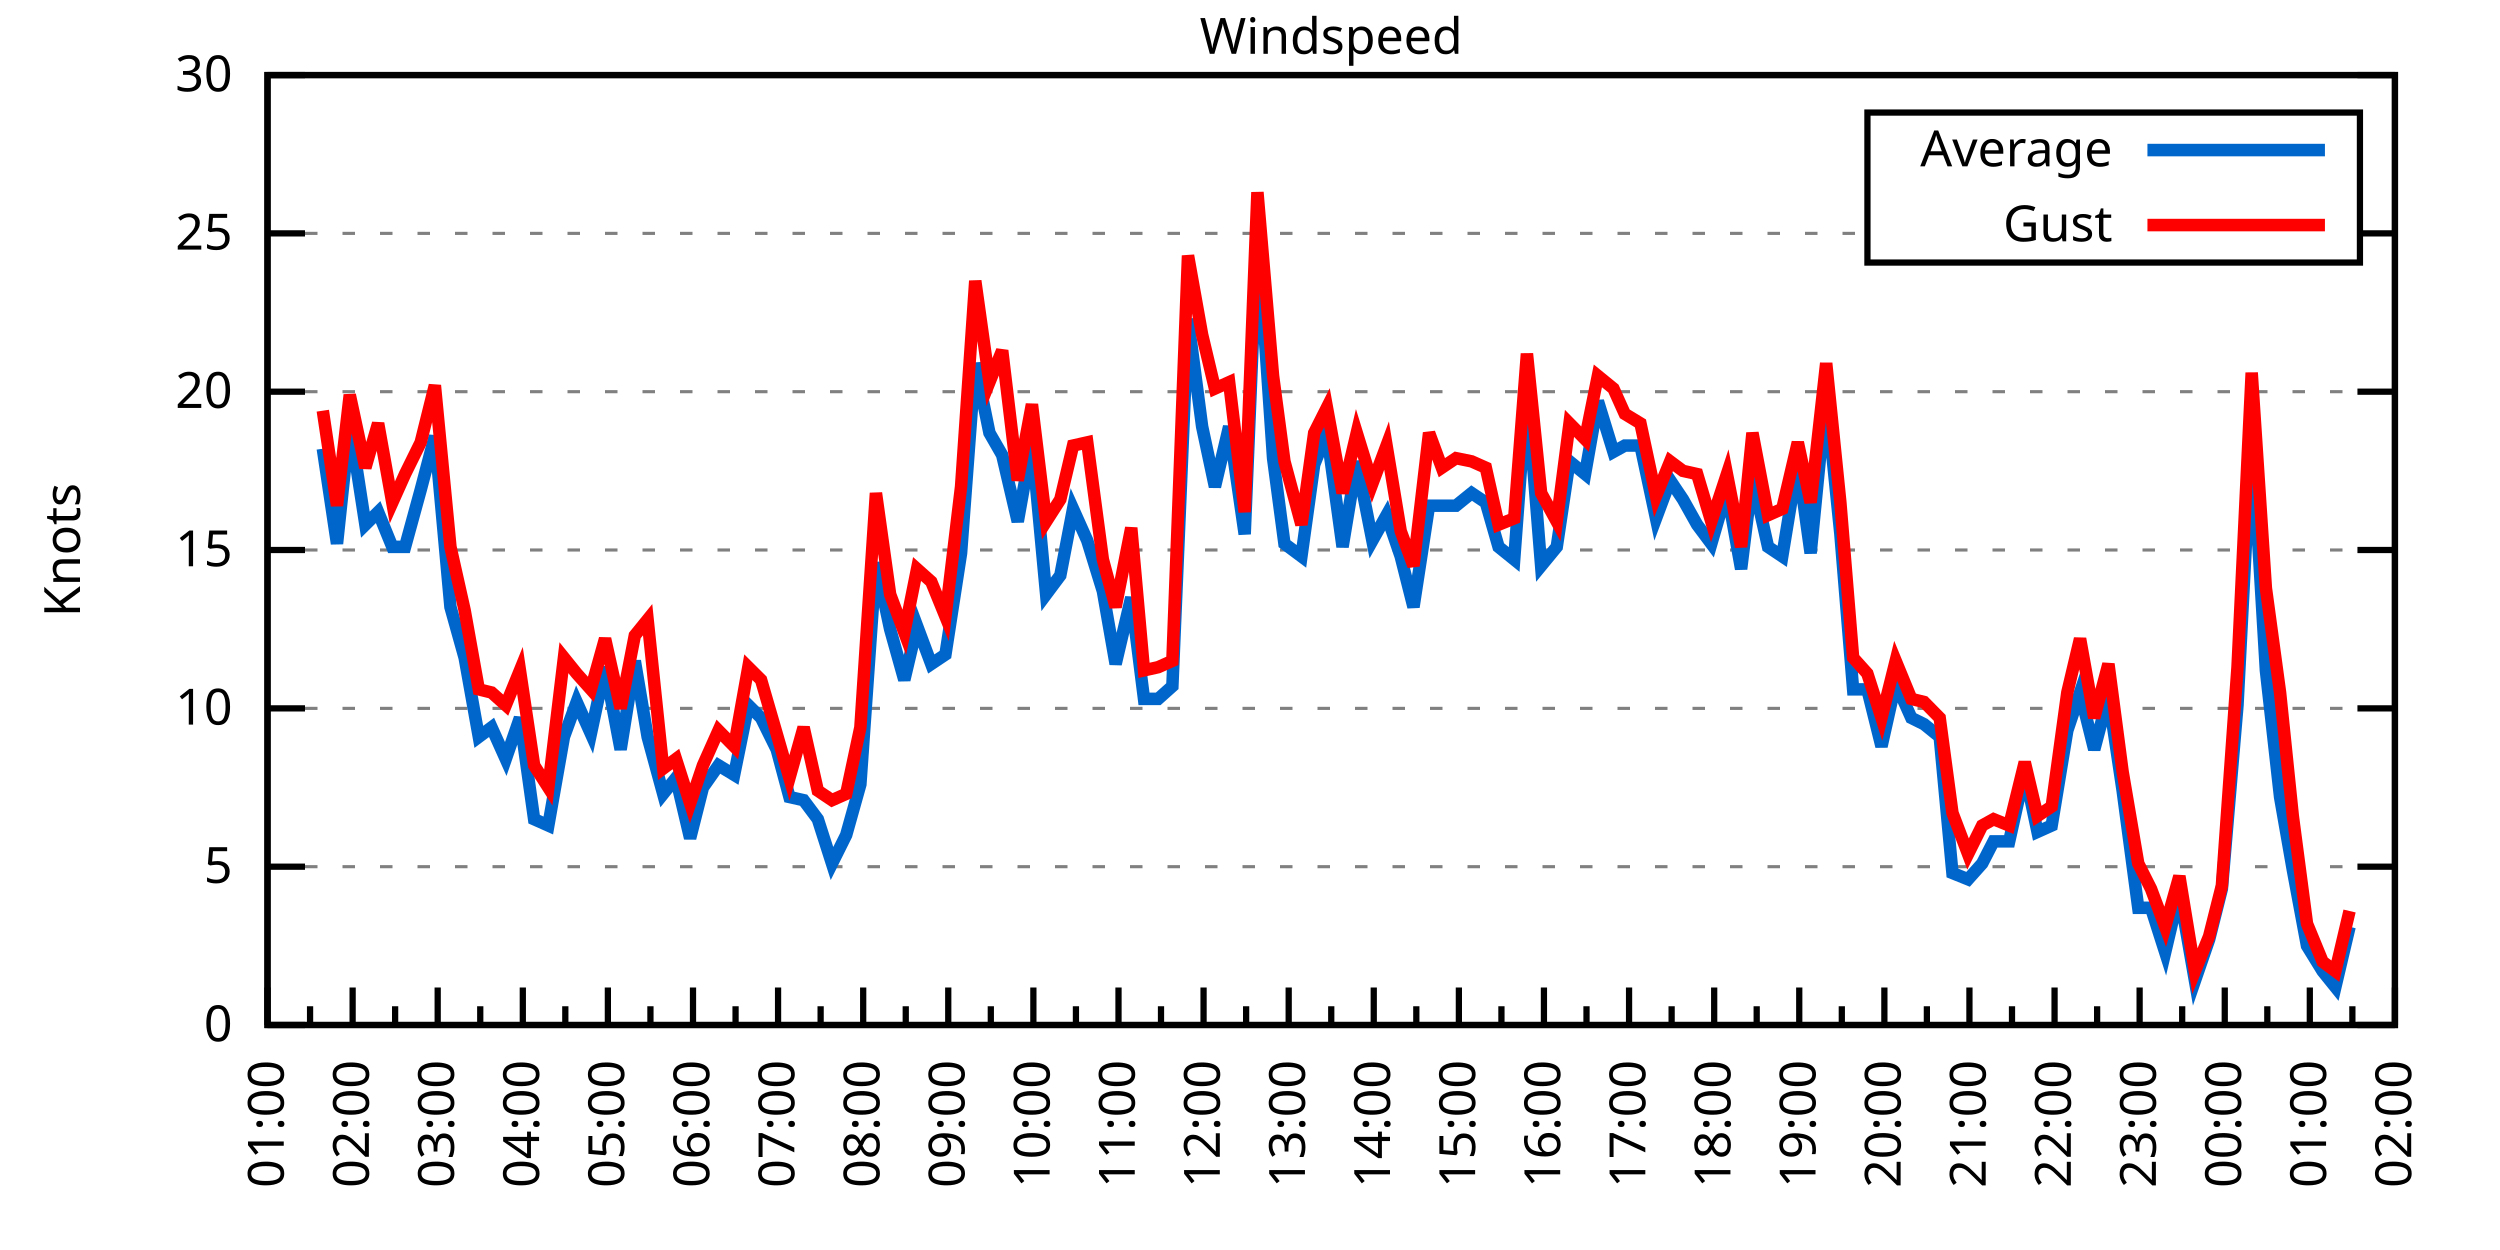
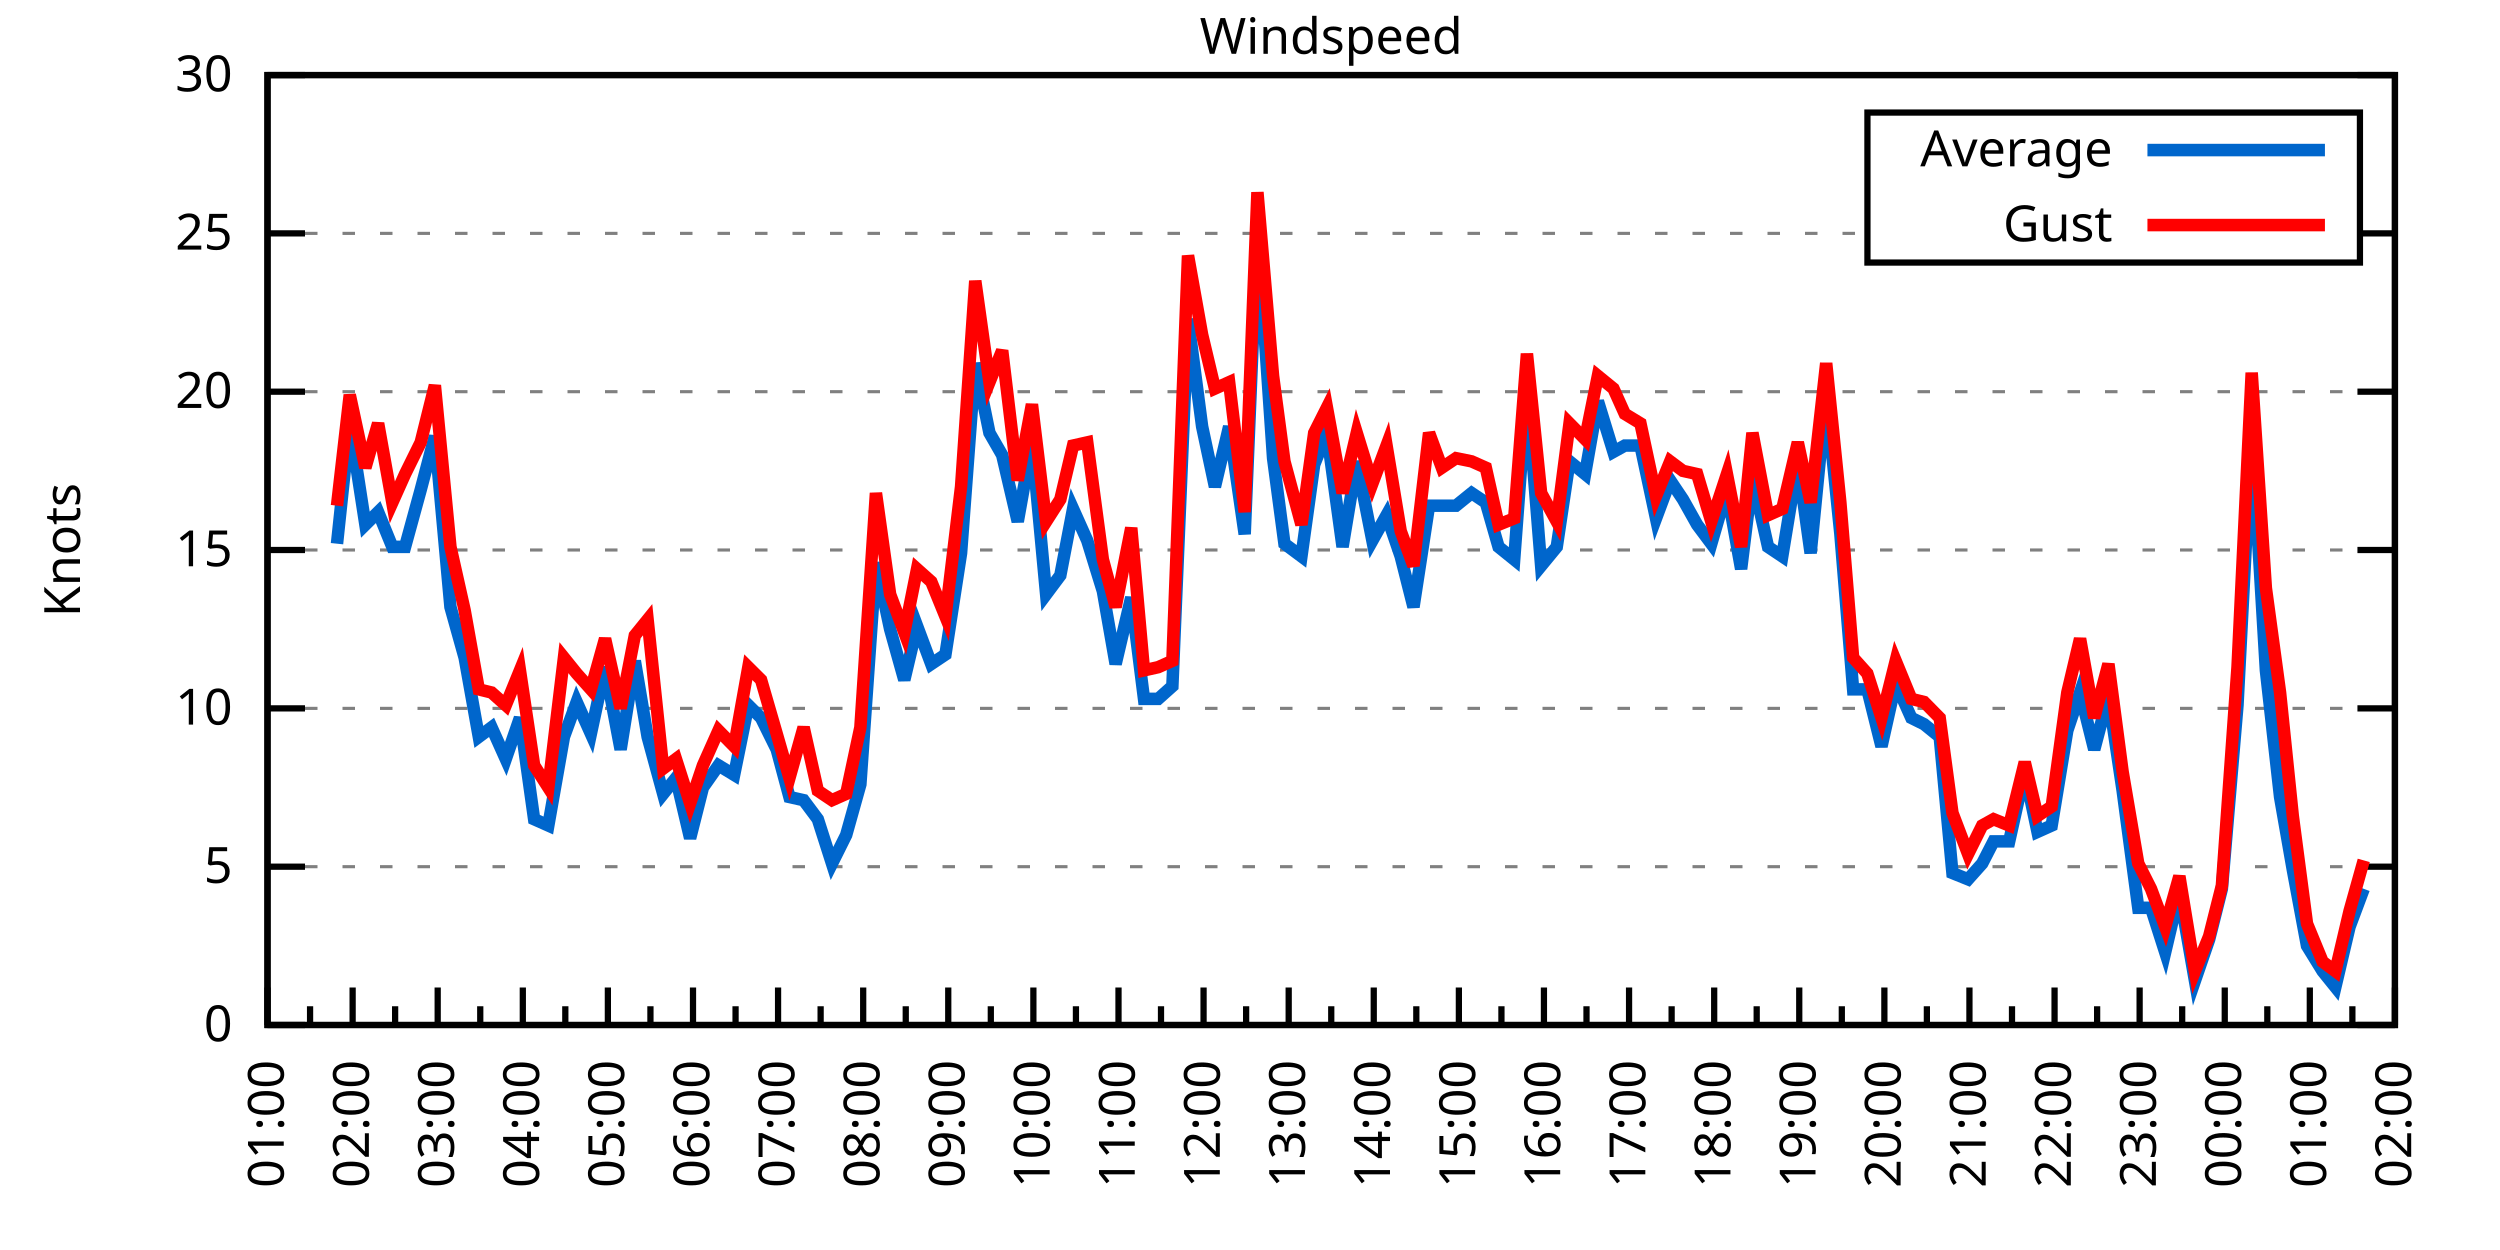
<svg xmlns="http://www.w3.org/2000/svg" xmlns:xlink="http://www.w3.org/1999/xlink" width="400" height="200" viewBox="0 0 400 200">
  <g id="gnuplot_canvas">
    <rect x="0" y="0" width="400" height="200" fill="none" />
    <defs>
      <circle id="gpDot" r="0.5" stroke-width="0.5" stroke="currentColor" />
      <path id="gpPt0" stroke-width="0.333" stroke="currentColor" d="M-1,0 h2 M0,-1 v2" />
      <path id="gpPt1" stroke-width="0.333" stroke="currentColor" d="M-1,-1 L1,1 M1,-1 L-1,1" />
      <path id="gpPt2" stroke-width="0.333" stroke="currentColor" d="M-1,0 L1,0 M0,-1 L0,1 M-1,-1 L1,1 M-1,1 L1,-1" />
      <rect id="gpPt3" stroke-width="0.333" stroke="currentColor" x="-1" y="-1" width="2" height="2" />
      <rect id="gpPt4" stroke-width="0.333" stroke="currentColor" fill="currentColor" x="-1" y="-1" width="2" height="2" />
      <circle id="gpPt5" stroke-width="0.333" stroke="currentColor" cx="0" cy="0" r="1" />
      <use xlink:href="#gpPt5" id="gpPt6" fill="currentColor" stroke="none" />
      <path id="gpPt7" stroke-width="0.333" stroke="currentColor" d="M0,-1.33 L-1.33,0.67 L1.33,0.67 z" />
      <use xlink:href="#gpPt7" id="gpPt8" fill="currentColor" stroke="none" />
      <use xlink:href="#gpPt7" id="gpPt9" stroke="currentColor" transform="rotate(180)" />
      <use xlink:href="#gpPt9" id="gpPt10" fill="currentColor" stroke="none" />
      <use xlink:href="#gpPt3" id="gpPt11" stroke="currentColor" transform="rotate(45)" />
      <use xlink:href="#gpPt11" id="gpPt12" fill="currentColor" stroke="none" />
      <path id="gpPt13" stroke-width="0.333" stroke="currentColor" d="M0,1.330 L1.265,0.411 L0.782,-1.067 L-0.782,-1.076 L-1.265,0.411 z" />
      <use xlink:href="#gpPt13" id="gpPt14" fill="currentColor" stroke="none" />
      <filter id="textbox" filterUnits="objectBoundingBox" x="0" y="0" height="1" width="1">
        <feFlood flood-color="white" flood-opacity="1" result="bgnd" />
        <feComposite in="SourceGraphic" in2="bgnd" operator="atop" />
      </filter>
      <filter id="greybox" filterUnits="objectBoundingBox" x="0" y="0" height="1" width="1">
        <feFlood flood-color="lightgrey" flood-opacity="1" result="grey" />
        <feComposite in="SourceGraphic" in2="grey" operator="atop" />
      </filter>
    </defs>
    <g fill="none" color="white" stroke="currentColor" stroke-width="1.00" stroke-linecap="butt" stroke-linejoin="miter">
</g>
    <g fill="none" color="black" stroke="currentColor" stroke-width="1.00" stroke-linecap="butt" stroke-linejoin="miter">
      <g stroke="none" shape-rendering="crispEdges">
        <polygon fill="rgb(255, 255, 255)" points="42.80,164.00 383.18,164.00 383.18,12.02 42.80,12.02 " />
      </g>
    </g>
    <g fill="none" color="black" stroke="currentColor" stroke-width="1.00" stroke-linecap="butt" stroke-linejoin="miter">
</g>
    <g fill="none" color="black" stroke="black" stroke-width="0.50" stroke-linecap="butt" stroke-linejoin="miter">
</g>
    <g fill="none" color="gray" stroke="currentColor" stroke-width="0.50" stroke-linecap="butt" stroke-linejoin="miter">
      <path stroke="gray" stroke-dasharray="2,4" class="gridline" d="M42.80,164.00 L383.19,164.00  " />
    </g>
    <g fill="none" color="gray" stroke="gray" stroke-width="1.00" stroke-linecap="butt" stroke-linejoin="miter">
</g>
    <g fill="none" color="black" stroke="currentColor" stroke-width="1.00" stroke-linecap="butt" stroke-linejoin="miter">
      <path stroke="black" d="M42.80,164.00 L48.80,164.00 M383.19,164.00 L377.19,164.00  " />
      <g transform="translate(37.20,166.60)" stroke="none" fill="black" font-family="Sans" font-size="8.00" text-anchor="end">
        <text>
          <tspan font-family="Sans"> 0</tspan>
        </text>
      </g>
    </g>
    <g fill="none" color="black" stroke="currentColor" stroke-width="1.00" stroke-linecap="butt" stroke-linejoin="miter">
</g>
    <g fill="none" color="black" stroke="black" stroke-width="0.50" stroke-linecap="butt" stroke-linejoin="miter">
</g>
    <g fill="none" color="gray" stroke="currentColor" stroke-width="0.50" stroke-linecap="butt" stroke-linejoin="miter">
      <path stroke="gray" stroke-dasharray="2,4" class="gridline" d="M42.80,138.67 L383.19,138.67  " />
    </g>
    <g fill="none" color="gray" stroke="gray" stroke-width="1.00" stroke-linecap="butt" stroke-linejoin="miter">
</g>
    <g fill="none" color="black" stroke="currentColor" stroke-width="1.00" stroke-linecap="butt" stroke-linejoin="miter">
      <path stroke="black" d="M42.80,138.67 L48.80,138.67 M383.19,138.67 L377.19,138.67  " />
      <g transform="translate(37.20,141.27)" stroke="none" fill="black" font-family="Sans" font-size="8.00" text-anchor="end">
        <text>
          <tspan font-family="Sans"> 5</tspan>
        </text>
      </g>
    </g>
    <g fill="none" color="black" stroke="currentColor" stroke-width="1.00" stroke-linecap="butt" stroke-linejoin="miter">
</g>
    <g fill="none" color="black" stroke="black" stroke-width="0.50" stroke-linecap="butt" stroke-linejoin="miter">
</g>
    <g fill="none" color="gray" stroke="currentColor" stroke-width="0.50" stroke-linecap="butt" stroke-linejoin="miter">
      <path stroke="gray" stroke-dasharray="2,4" class="gridline" d="M42.80,113.34 L383.19,113.34  " />
    </g>
    <g fill="none" color="gray" stroke="gray" stroke-width="1.00" stroke-linecap="butt" stroke-linejoin="miter">
</g>
    <g fill="none" color="black" stroke="currentColor" stroke-width="1.00" stroke-linecap="butt" stroke-linejoin="miter">
      <path stroke="black" d="M42.80,113.34 L48.80,113.34 M383.19,113.34 L377.19,113.34  " />
      <g transform="translate(37.20,115.94)" stroke="none" fill="black" font-family="Sans" font-size="8.00" text-anchor="end">
        <text>
          <tspan font-family="Sans"> 10</tspan>
        </text>
      </g>
    </g>
    <g fill="none" color="black" stroke="currentColor" stroke-width="1.00" stroke-linecap="butt" stroke-linejoin="miter">
</g>
    <g fill="none" color="black" stroke="black" stroke-width="0.50" stroke-linecap="butt" stroke-linejoin="miter">
</g>
    <g fill="none" color="gray" stroke="currentColor" stroke-width="0.50" stroke-linecap="butt" stroke-linejoin="miter">
      <path stroke="gray" stroke-dasharray="2,4" class="gridline" d="M42.80,88.00 L383.19,88.00  " />
    </g>
    <g fill="none" color="gray" stroke="gray" stroke-width="1.00" stroke-linecap="butt" stroke-linejoin="miter">
</g>
    <g fill="none" color="black" stroke="currentColor" stroke-width="1.00" stroke-linecap="butt" stroke-linejoin="miter">
      <path stroke="black" d="M42.80,88.00 L48.80,88.00 M383.19,88.00 L377.19,88.00  " />
      <g transform="translate(37.20,90.60)" stroke="none" fill="black" font-family="Sans" font-size="8.00" text-anchor="end">
        <text>
          <tspan font-family="Sans"> 15</tspan>
        </text>
      </g>
    </g>
    <g fill="none" color="black" stroke="currentColor" stroke-width="1.00" stroke-linecap="butt" stroke-linejoin="miter">
</g>
    <g fill="none" color="black" stroke="black" stroke-width="0.50" stroke-linecap="butt" stroke-linejoin="miter">
</g>
    <g fill="none" color="gray" stroke="currentColor" stroke-width="0.50" stroke-linecap="butt" stroke-linejoin="miter">
      <path stroke="gray" stroke-dasharray="2,4" class="gridline" d="M42.80,62.67 L383.19,62.67  " />
    </g>
    <g fill="none" color="gray" stroke="gray" stroke-width="1.00" stroke-linecap="butt" stroke-linejoin="miter">
</g>
    <g fill="none" color="black" stroke="currentColor" stroke-width="1.00" stroke-linecap="butt" stroke-linejoin="miter">
      <path stroke="black" d="M42.80,62.67 L48.80,62.67 M383.19,62.67 L377.19,62.67  " />
      <g transform="translate(37.20,65.27)" stroke="none" fill="black" font-family="Sans" font-size="8.00" text-anchor="end">
        <text>
          <tspan font-family="Sans"> 20</tspan>
        </text>
      </g>
    </g>
    <g fill="none" color="black" stroke="currentColor" stroke-width="1.00" stroke-linecap="butt" stroke-linejoin="miter">
</g>
    <g fill="none" color="black" stroke="black" stroke-width="0.50" stroke-linecap="butt" stroke-linejoin="miter">
</g>
    <g fill="none" color="gray" stroke="currentColor" stroke-width="0.50" stroke-linecap="butt" stroke-linejoin="miter">
      <path stroke="gray" stroke-dasharray="2,4" class="gridline" d="M42.80,37.34 L298.79,37.34 M377.59,37.34 L383.19,37.34  " />
    </g>
    <g fill="none" color="gray" stroke="gray" stroke-width="1.00" stroke-linecap="butt" stroke-linejoin="miter">
</g>
    <g fill="none" color="black" stroke="currentColor" stroke-width="1.00" stroke-linecap="butt" stroke-linejoin="miter">
      <path stroke="black" d="M42.80,37.34 L48.80,37.34 M383.19,37.34 L377.19,37.34  " />
      <g transform="translate(37.20,39.94)" stroke="none" fill="black" font-family="Sans" font-size="8.00" text-anchor="end">
        <text>
          <tspan font-family="Sans"> 25</tspan>
        </text>
      </g>
    </g>
    <g fill="none" color="black" stroke="currentColor" stroke-width="1.00" stroke-linecap="butt" stroke-linejoin="miter">
</g>
    <g fill="none" color="black" stroke="black" stroke-width="0.50" stroke-linecap="butt" stroke-linejoin="miter">
</g>
    <g fill="none" color="gray" stroke="currentColor" stroke-width="0.50" stroke-linecap="butt" stroke-linejoin="miter">
      <path stroke="gray" stroke-dasharray="2,4" class="gridline" d="M42.80,12.01 L383.19,12.01  " />
    </g>
    <g fill="none" color="gray" stroke="gray" stroke-width="1.00" stroke-linecap="butt" stroke-linejoin="miter">
</g>
    <g fill="none" color="black" stroke="currentColor" stroke-width="1.00" stroke-linecap="butt" stroke-linejoin="miter">
      <path stroke="black" d="M42.80,12.01 L48.80,12.01 M383.19,12.01 L377.19,12.01  " />
      <g transform="translate(37.20,14.61)" stroke="none" fill="black" font-family="Sans" font-size="8.00" text-anchor="end">
        <text>
          <tspan font-family="Sans"> 30</tspan>
        </text>
      </g>
    </g>
    <g fill="none" color="black" stroke="currentColor" stroke-width="1.00" stroke-linecap="butt" stroke-linejoin="miter">
      <path stroke="black" d="M42.80,164.00 L42.80,158.00  " />
      <g transform="translate(45.40,169.60) rotate(270)" stroke="none" fill="black" font-family="Sans" font-size="8.00" text-anchor="end">
        <text>
          <tspan font-family="Sans">01:00</tspan>
        </text>
      </g>
    </g>
    <g fill="none" color="black" stroke="currentColor" stroke-width="1.00" stroke-linecap="butt" stroke-linejoin="miter">
      <path stroke="black" d="M49.61,164.00 L49.61,161.00 M56.42,164.00 L56.42,158.00  " />
      <g transform="translate(59.02,169.60) rotate(270)" stroke="none" fill="black" font-family="Sans" font-size="8.00" text-anchor="end">
        <text>
          <tspan font-family="Sans">02:00</tspan>
        </text>
      </g>
    </g>
    <g fill="none" color="black" stroke="currentColor" stroke-width="1.00" stroke-linecap="butt" stroke-linejoin="miter">
      <path stroke="black" d="M63.22,164.00 L63.22,161.00 M70.03,164.00 L70.03,158.00  " />
      <g transform="translate(72.63,169.60) rotate(270)" stroke="none" fill="black" font-family="Sans" font-size="8.00" text-anchor="end">
        <text>
          <tspan font-family="Sans">03:00</tspan>
        </text>
      </g>
    </g>
    <g fill="none" color="black" stroke="currentColor" stroke-width="1.00" stroke-linecap="butt" stroke-linejoin="miter">
      <path stroke="black" d="M76.84,164.00 L76.84,161.00 M83.65,164.00 L83.65,158.00  " />
      <g transform="translate(86.25,169.60) rotate(270)" stroke="none" fill="black" font-family="Sans" font-size="8.00" text-anchor="end">
        <text>
          <tspan font-family="Sans">04:00</tspan>
        </text>
      </g>
    </g>
    <g fill="none" color="black" stroke="currentColor" stroke-width="1.00" stroke-linecap="butt" stroke-linejoin="miter">
      <path stroke="black" d="M90.45,164.00 L90.45,161.00 M97.26,164.00 L97.26,158.00  " />
      <g transform="translate(99.86,169.60) rotate(270)" stroke="none" fill="black" font-family="Sans" font-size="8.00" text-anchor="end">
        <text>
          <tspan font-family="Sans">05:00</tspan>
        </text>
      </g>
    </g>
    <g fill="none" color="black" stroke="currentColor" stroke-width="1.00" stroke-linecap="butt" stroke-linejoin="miter">
      <path stroke="black" d="M104.07,164.00 L104.07,161.00 M110.88,164.00 L110.88,158.00  " />
      <g transform="translate(113.48,169.60) rotate(270)" stroke="none" fill="black" font-family="Sans" font-size="8.00" text-anchor="end">
        <text>
          <tspan font-family="Sans">06:00</tspan>
        </text>
      </g>
    </g>
    <g fill="none" color="black" stroke="currentColor" stroke-width="1.00" stroke-linecap="butt" stroke-linejoin="miter">
      <path stroke="black" d="M117.69,164.00 L117.69,161.00 M124.49,164.00 L124.49,158.00  " />
      <g transform="translate(127.09,169.60) rotate(270)" stroke="none" fill="black" font-family="Sans" font-size="8.00" text-anchor="end">
        <text>
          <tspan font-family="Sans">07:00</tspan>
        </text>
      </g>
    </g>
    <g fill="none" color="black" stroke="currentColor" stroke-width="1.00" stroke-linecap="butt" stroke-linejoin="miter">
      <path stroke="black" d="M131.30,164.00 L131.30,161.00 M138.11,164.00 L138.11,158.00  " />
      <g transform="translate(140.71,169.60) rotate(270)" stroke="none" fill="black" font-family="Sans" font-size="8.00" text-anchor="end">
        <text>
          <tspan font-family="Sans">08:00</tspan>
        </text>
      </g>
    </g>
    <g fill="none" color="black" stroke="currentColor" stroke-width="1.00" stroke-linecap="butt" stroke-linejoin="miter">
      <path stroke="black" d="M144.92,164.00 L144.92,161.00 M151.72,164.00 L151.72,158.00  " />
      <g transform="translate(154.32,169.60) rotate(270)" stroke="none" fill="black" font-family="Sans" font-size="8.00" text-anchor="end">
        <text>
          <tspan font-family="Sans">09:00</tspan>
        </text>
      </g>
    </g>
    <g fill="none" color="black" stroke="currentColor" stroke-width="1.00" stroke-linecap="butt" stroke-linejoin="miter">
      <path stroke="black" d="M158.53,164.00 L158.53,161.00 M165.34,164.00 L165.34,158.00  " />
      <g transform="translate(167.94,169.60) rotate(270)" stroke="none" fill="black" font-family="Sans" font-size="8.00" text-anchor="end">
        <text>
          <tspan font-family="Sans">10:00</tspan>
        </text>
      </g>
    </g>
    <g fill="none" color="black" stroke="currentColor" stroke-width="1.00" stroke-linecap="butt" stroke-linejoin="miter">
      <path stroke="black" d="M172.15,164.00 L172.15,161.00 M178.96,164.00 L178.96,158.00  " />
      <g transform="translate(181.56,169.60) rotate(270)" stroke="none" fill="black" font-family="Sans" font-size="8.00" text-anchor="end">
        <text>
          <tspan font-family="Sans">11:00</tspan>
        </text>
      </g>
    </g>
    <g fill="none" color="black" stroke="currentColor" stroke-width="1.00" stroke-linecap="butt" stroke-linejoin="miter">
      <path stroke="black" d="M185.76,164.00 L185.76,161.00 M192.57,164.00 L192.57,158.00  " />
      <g transform="translate(195.17,169.60) rotate(270)" stroke="none" fill="black" font-family="Sans" font-size="8.00" text-anchor="end">
        <text>
          <tspan font-family="Sans">12:00</tspan>
        </text>
      </g>
    </g>
    <g fill="none" color="black" stroke="currentColor" stroke-width="1.00" stroke-linecap="butt" stroke-linejoin="miter">
      <path stroke="black" d="M199.38,164.00 L199.38,161.00 M206.19,164.00 L206.19,158.00  " />
      <g transform="translate(208.79,169.60) rotate(270)" stroke="none" fill="black" font-family="Sans" font-size="8.00" text-anchor="end">
        <text>
          <tspan font-family="Sans">13:00</tspan>
        </text>
      </g>
    </g>
    <g fill="none" color="black" stroke="currentColor" stroke-width="1.00" stroke-linecap="butt" stroke-linejoin="miter">
      <path stroke="black" d="M213.00,164.00 L213.00,161.00 M219.80,164.00 L219.80,158.00  " />
      <g transform="translate(222.40,169.60) rotate(270)" stroke="none" fill="black" font-family="Sans" font-size="8.00" text-anchor="end">
        <text>
          <tspan font-family="Sans">14:00</tspan>
        </text>
      </g>
    </g>
    <g fill="none" color="black" stroke="currentColor" stroke-width="1.00" stroke-linecap="butt" stroke-linejoin="miter">
      <path stroke="black" d="M226.61,164.00 L226.61,161.00 M233.42,164.00 L233.42,158.00  " />
      <g transform="translate(236.02,169.60) rotate(270)" stroke="none" fill="black" font-family="Sans" font-size="8.00" text-anchor="end">
        <text>
          <tspan font-family="Sans">15:00</tspan>
        </text>
      </g>
    </g>
    <g fill="none" color="black" stroke="currentColor" stroke-width="1.00" stroke-linecap="butt" stroke-linejoin="miter">
      <path stroke="black" d="M240.23,164.00 L240.23,161.00 M247.03,164.00 L247.03,158.00  " />
      <g transform="translate(249.63,169.60) rotate(270)" stroke="none" fill="black" font-family="Sans" font-size="8.00" text-anchor="end">
        <text>
          <tspan font-family="Sans">16:00</tspan>
        </text>
      </g>
    </g>
    <g fill="none" color="black" stroke="currentColor" stroke-width="1.00" stroke-linecap="butt" stroke-linejoin="miter">
      <path stroke="black" d="M253.84,164.00 L253.84,161.00 M260.65,164.00 L260.65,158.00  " />
      <g transform="translate(263.25,169.60) rotate(270)" stroke="none" fill="black" font-family="Sans" font-size="8.00" text-anchor="end">
        <text>
          <tspan font-family="Sans">17:00</tspan>
        </text>
      </g>
    </g>
    <g fill="none" color="black" stroke="currentColor" stroke-width="1.00" stroke-linecap="butt" stroke-linejoin="miter">
      <path stroke="black" d="M267.46,164.00 L267.46,161.00 M274.27,164.00 L274.27,158.00  " />
      <g transform="translate(276.87,169.60) rotate(270)" stroke="none" fill="black" font-family="Sans" font-size="8.00" text-anchor="end">
        <text>
          <tspan font-family="Sans">18:00</tspan>
        </text>
      </g>
    </g>
    <g fill="none" color="black" stroke="currentColor" stroke-width="1.00" stroke-linecap="butt" stroke-linejoin="miter">
      <path stroke="black" d="M281.07,164.00 L281.07,161.00 M287.88,164.00 L287.88,158.00  " />
      <g transform="translate(290.48,169.60) rotate(270)" stroke="none" fill="black" font-family="Sans" font-size="8.00" text-anchor="end">
        <text>
          <tspan font-family="Sans">19:00</tspan>
        </text>
      </g>
    </g>
    <g fill="none" color="black" stroke="currentColor" stroke-width="1.00" stroke-linecap="butt" stroke-linejoin="miter">
      <path stroke="black" d="M294.69,164.00 L294.69,161.00 M301.50,164.00 L301.50,158.00  " />
      <g transform="translate(304.10,169.60) rotate(270)" stroke="none" fill="black" font-family="Sans" font-size="8.00" text-anchor="end">
        <text>
          <tspan font-family="Sans">20:00</tspan>
        </text>
      </g>
    </g>
    <g fill="none" color="black" stroke="currentColor" stroke-width="1.00" stroke-linecap="butt" stroke-linejoin="miter">
      <path stroke="black" d="M308.30,164.00 L308.30,161.00 M315.11,164.00 L315.11,158.00  " />
      <g transform="translate(317.71,169.60) rotate(270)" stroke="none" fill="black" font-family="Sans" font-size="8.00" text-anchor="end">
        <text>
          <tspan font-family="Sans">21:00</tspan>
        </text>
      </g>
    </g>
    <g fill="none" color="black" stroke="currentColor" stroke-width="1.00" stroke-linecap="butt" stroke-linejoin="miter">
      <path stroke="black" d="M321.92,164.00 L321.92,161.00 M328.73,164.00 L328.73,158.00  " />
      <g transform="translate(331.33,169.60) rotate(270)" stroke="none" fill="black" font-family="Sans" font-size="8.00" text-anchor="end">
        <text>
          <tspan font-family="Sans">22:00</tspan>
        </text>
      </g>
    </g>
    <g fill="none" color="black" stroke="currentColor" stroke-width="1.00" stroke-linecap="butt" stroke-linejoin="miter">
      <path stroke="black" d="M335.54,164.00 L335.54,161.00 M342.34,164.00 L342.34,158.00  " />
      <g transform="translate(344.94,169.60) rotate(270)" stroke="none" fill="black" font-family="Sans" font-size="8.00" text-anchor="end">
        <text>
          <tspan font-family="Sans">23:00</tspan>
        </text>
      </g>
    </g>
    <g fill="none" color="black" stroke="currentColor" stroke-width="1.00" stroke-linecap="butt" stroke-linejoin="miter">
      <path stroke="black" d="M349.15,164.00 L349.15,161.00 M355.96,164.00 L355.96,158.00  " />
      <g transform="translate(358.56,169.60) rotate(270)" stroke="none" fill="black" font-family="Sans" font-size="8.00" text-anchor="end">
        <text>
          <tspan font-family="Sans">00:00</tspan>
        </text>
      </g>
    </g>
    <g fill="none" color="black" stroke="currentColor" stroke-width="1.00" stroke-linecap="butt" stroke-linejoin="miter">
      <path stroke="black" d="M362.77,164.00 L362.77,161.00 M369.57,164.00 L369.57,158.00  " />
      <g transform="translate(372.17,169.60) rotate(270)" stroke="none" fill="black" font-family="Sans" font-size="8.00" text-anchor="end">
        <text>
          <tspan font-family="Sans">01:00</tspan>
        </text>
      </g>
    </g>
    <g fill="none" color="black" stroke="currentColor" stroke-width="1.00" stroke-linecap="butt" stroke-linejoin="miter">
      <path stroke="black" d="M376.38,164.00 L376.38,161.00 M383.19,164.00 L383.19,158.00  " />
      <g transform="translate(385.79,169.60) rotate(270)" stroke="none" fill="black" font-family="Sans" font-size="8.00" text-anchor="end">
        <text>
          <tspan font-family="Sans">02:00</tspan>
        </text>
      </g>
    </g>
    <g fill="none" color="black" stroke="currentColor" stroke-width="1.00" stroke-linecap="butt" stroke-linejoin="miter">
</g>
    <g fill="none" color="black" stroke="currentColor" stroke-width="1.00" stroke-linecap="butt" stroke-linejoin="miter">
      <path stroke="black" d="M42.80,12.01 L42.80,164.00 L383.19,164.00 L383.19,12.01 L42.80,12.01 Z  " />
    </g>
    <g fill="none" color="black" stroke="currentColor" stroke-width="1.00" stroke-linecap="butt" stroke-linejoin="miter">
      <g transform="translate(12.80,88.01) rotate(270)" stroke="none" fill="black" font-family="Sans" font-size="8.00" text-anchor="middle">
        <text>
          <tspan font-family="Sans">Knots</tspan>
        </text>
      </g>
    </g>
    <g fill="none" color="black" stroke="currentColor" stroke-width="1.00" stroke-linecap="butt" stroke-linejoin="miter">
</g>
    <g fill="none" color="black" stroke="currentColor" stroke-width="1.00" stroke-linecap="butt" stroke-linejoin="miter">
      <path stroke="black" d="M298.79,42.01 L298.79,18.01 L377.59,18.01 L377.59,42.01 L298.79,42.01 Z  " />
    </g>
    <g id="Windspeed_plot_1">
      <g fill="none" color="white" stroke="black" stroke-width="2.00" stroke-linecap="butt" stroke-linejoin="miter">
</g>
      <g fill="none" color="black" stroke="currentColor" stroke-width="2.00" stroke-linecap="butt" stroke-linejoin="miter">
        <g transform="translate(337.99,26.61)" stroke="none" fill="black" font-family="Sans" font-size="8.00" text-anchor="end">
          <text>
            <tspan font-family="Sans">Average</tspan>
          </text>
        </g>
      </g>
      <g fill="none" color="black" stroke="currentColor" stroke-width="2.00" stroke-linecap="butt" stroke-linejoin="miter">
-         <path stroke="rgb(  0, 102, 204)" d="M343.59,24.01 L371.99,24.01 M51.65,71.79 L53.92,86.99 L55.96,67.74 L58.46,83.95 L60.50,81.93 L62.77,87.50   L64.81,87.50 L67.31,78.38 L69.58,69.77 L72.07,97.12 L74.34,105.23 L76.61,117.90 L78.65,116.38 L80.92,121.44   L83.19,114.86 L85.46,131.07 L87.73,132.08 L90.23,117.90 L92.27,112.32 L94.54,117.39 L96.81,106.75 L99.30,119.92   L101.57,105.74 L103.62,117.90 L106.11,127.02 L108.15,124.48 L110.42,134.11 L112.47,126.00 L114.96,122.46 L117.46,123.98   L119.73,112.83 L121.77,114.86 L124.27,119.92 L126.31,127.52 L128.58,128.03 L130.85,131.07 L133.12,138.16 L135.39,133.60   L137.66,125.50 L140.15,90.03 L142.42,100.67 L144.69,108.78 L146.73,100.16 L149.00,106.24 L151.27,104.72 L153.77,88.51   L156.04,58.11 L158.31,69.26 L160.35,72.81 L162.84,83.45 L165.11,70.78 L167.38,95.10 L169.65,92.06 L171.69,81.42   L173.96,86.49 L176.46,94.59 L178.50,106.24 L181.00,95.60 L183.04,111.82 L185.31,111.82 L187.58,109.79 L190.08,51.02   L192.34,68.25 L194.39,77.87 L196.66,68.25 L199.15,85.47 L201.19,36.84 L203.69,73.31 L205.51,86.99 L208.23,89.02   L210.27,74.33 L212.31,69.26 L214.81,87.50 L217.08,73.82 L219.58,86.49 L221.85,82.43 L224.11,89.02 L226.16,97.12   L228.65,80.91 L230.70,80.91 L232.96,80.91 L235.46,78.89 L237.73,80.41 L239.77,87.50 L242.27,89.52 L244.31,62.17   L246.58,90.54 L249.08,87.50 L251.12,73.82 L253.61,75.85 L255.66,64.19 L258.15,72.30 L259.97,71.29 L262.47,71.29   L264.96,82.94 L267.23,76.86 L269.27,79.90 L271.54,83.95 L273.81,86.99 L276.31,78.38 L278.58,91.04 L280.39,76.35   L282.89,87.50 L285.16,89.02 L287.65,73.82 L289.70,88.51 L292.19,63.18 L294.46,85.47 L296.50,110.30 L298.77,110.30   L301.04,119.42 L303.31,109.28 L305.81,114.86 L307.85,115.87 L310.35,117.90 L312.39,139.68 L314.89,140.69 L317.15,138.16   L318.97,134.62 L321.47,134.62 L323.96,123.47 L326.00,133.10 L328.27,132.08 L330.77,116.88 L332.81,110.80 L335.08,119.92   L337.35,111.31 L339.62,126.51 L342.12,145.25 L344.16,145.25 L346.43,152.35 L348.70,142.72 L351.19,156.91 L353.46,150.32   L355.50,142.21 L358.00,112.83 L360.27,69.26 L362.54,107.26 L364.81,127.52 L366.85,139.17 L369.12,151.33 L371.62,155.39   L373.66,157.92 L375.93,148.29  " />
+         <path stroke="rgb(  0, 102, 204)" d="M343.59,24.01 L371.99,24.01 M53.92,86.99 L55.96,67.74 L58.46,83.95 L60.50,81.93 L62.77,87.50 L64.81,87.50   L67.31,78.38 L69.58,69.77 L72.07,97.12 L74.34,105.23 L76.61,117.90 L78.65,116.38 L80.92,121.44 L83.19,114.86   L85.46,131.07 L87.73,132.08 L90.23,117.90 L92.27,112.32 L94.54,117.39 L96.81,106.75 L99.30,119.92 L101.57,105.74   L103.62,117.90 L106.11,127.02 L108.15,124.48 L110.42,134.11 L112.47,126.00 L114.96,122.46 L117.46,123.98 L119.73,112.83   L121.77,114.86 L124.27,119.92 L126.31,127.52 L128.58,128.03 L130.85,131.07 L133.12,138.16 L135.39,133.60 L137.66,125.50   L140.15,90.03 L142.42,100.67 L144.69,108.78 L146.73,100.16 L149.00,106.24 L151.27,104.72 L153.77,88.51 L156.04,58.11   L158.31,69.26 L160.35,72.81 L162.84,83.45 L165.11,70.78 L167.38,95.10 L169.65,92.06 L171.69,81.42 L173.96,86.49   L176.46,94.59 L178.50,106.24 L181.00,95.60 L183.04,111.82 L185.31,111.82 L187.58,109.79 L190.08,51.02 L192.34,68.25   L194.39,77.87 L196.66,68.25 L199.15,85.47 L201.19,36.84 L203.69,73.31 L205.51,86.99 L208.23,89.02 L210.27,74.33   L212.31,69.26 L214.81,87.50 L217.08,73.82 L219.58,86.49 L221.85,82.43 L224.11,89.02 L226.16,97.12 L228.65,80.91   L230.70,80.91 L232.96,80.91 L235.46,78.89 L237.73,80.41 L239.77,87.50 L242.27,89.52 L244.31,62.17 L246.58,90.54   L249.08,87.50 L251.12,73.82 L253.61,75.85 L255.66,64.19 L258.15,72.30 L259.97,71.29 L262.47,71.29 L264.96,82.94   L267.23,76.86 L269.27,79.90 L271.54,83.95 L273.81,86.99 L276.31,78.38 L278.58,91.04 L280.39,76.35 L282.89,87.50   L285.16,89.02 L287.65,73.82 L289.70,88.51 L292.19,63.18 L294.46,85.47 L296.50,110.30 L298.77,110.30 L301.04,119.42   L303.31,109.28 L305.81,114.86 L307.85,115.87 L310.35,117.90 L312.39,139.68 L314.89,140.69 L317.15,138.16 L318.97,134.62   L321.47,134.62 L323.96,123.47 L326.00,133.10 L328.27,132.08 L330.77,116.88 L332.81,110.80 L335.08,119.92 L337.35,111.31   L339.62,126.51 L342.12,145.25 L344.16,145.25 L346.43,152.35 L348.70,142.72 L351.19,156.91 L353.46,150.32 L355.50,142.21   L358.00,112.83 L360.27,69.26 L362.54,107.26 L364.81,127.52 L366.85,139.17 L369.12,151.33 L371.62,155.39 L373.66,157.92   L375.93,148.29 L378.20,142.21  " />
      </g>
    </g>
    <g id="Windspeed_plot_2">
      <g fill="none" color="black" stroke="currentColor" stroke-width="2.00" stroke-linecap="butt" stroke-linejoin="miter">
        <g transform="translate(337.99,38.61)" stroke="none" fill="black" font-family="Sans" font-size="8.00" text-anchor="end">
          <text>
            <tspan font-family="Sans">Gust</tspan>
          </text>
        </g>
      </g>
      <g fill="none" color="black" stroke="currentColor" stroke-width="2.00" stroke-linecap="butt" stroke-linejoin="miter">
-         <path stroke="rgb(255,   0,   0)" d="M343.59,36.01 L371.99,36.01 M51.65,65.71 L53.92,80.91 L55.96,63.18 L58.46,74.83 L60.50,67.74 L62.77,80.41   L64.81,75.85 L67.31,70.78 L69.58,61.66 L72.07,87.50 L74.34,97.63 L76.61,110.30 L78.65,110.80 L80.92,112.83   L83.19,107.26 L85.46,122.46 L87.73,126.00 L90.23,105.23 L92.27,107.76 L94.54,110.30 L96.81,102.19 L99.30,113.34   L101.57,101.68 L103.62,99.15 L106.11,122.96 L108.15,121.44 L110.42,128.54 L112.47,122.46 L114.96,116.88 L117.46,119.42   L119.73,106.75 L121.77,108.78 L124.27,117.39 L126.31,124.48 L128.58,116.38 L130.85,126.51 L133.12,128.03 L135.39,127.02   L137.66,116.38 L140.15,78.89 L142.42,95.10 L144.69,101.18 L146.73,91.04 L149.00,93.07 L151.27,98.64 L153.77,77.87   L156.04,44.94 L158.31,61.15 L160.35,56.09 L162.84,76.86 L165.11,64.70 L167.38,83.45 L169.65,79.90 L171.69,71.29   L173.96,70.78 L176.46,89.52 L178.50,97.12 L181.00,84.46 L183.04,107.26 L185.31,106.75 L187.58,105.74 L190.08,40.89   L192.34,53.55 L194.39,62.17 L196.66,61.15 L199.15,81.93 L201.19,30.76 L203.69,60.14 L205.51,73.82 L208.23,83.95   L210.27,69.26 L212.31,65.21 L214.81,78.89 L217.08,69.26 L219.58,77.37 L221.85,71.29 L224.11,84.97 L226.16,90.54   L228.65,69.26 L230.70,74.83 L232.96,73.31 L235.46,73.82 L237.73,74.83 L239.77,83.95 L242.27,82.94 L244.31,56.59   L246.58,78.89 L249.08,83.45 L251.12,67.74 L253.61,70.27 L255.66,60.14 L258.15,62.17 L259.97,66.22 L262.47,67.74   L264.96,79.39 L267.23,73.82 L269.27,75.34 L271.54,75.85 L273.81,83.45 L276.31,75.85 L278.58,87.50 L280.39,69.26   L282.89,82.43 L285.16,81.42 L287.65,70.78 L289.70,80.41 L292.19,58.11 L294.46,80.41 L296.50,105.23 L298.77,107.76   L301.04,114.86 L303.31,105.74 L305.81,111.82 L307.85,112.32 L310.35,114.86 L312.39,130.06 L314.89,136.64 L317.15,132.08   L318.97,131.07 L321.47,132.08 L323.96,121.95 L326.00,130.56 L328.27,129.04 L330.77,110.80 L332.81,102.19 L335.08,114.86   L337.35,106.24 L339.62,123.47 L342.12,138.16 L344.16,142.21 L346.43,148.29 L348.70,140.19 L351.19,155.39 L353.46,149.81   L355.50,141.71 L358.00,106.75 L360.27,59.63 L362.54,94.08 L364.81,110.80 L366.85,130.56 L369.12,147.79 L371.62,153.87   L373.66,155.39 L375.93,145.76  " />
+         <path stroke="rgb(255,   0,   0)" d="M343.59,36.01 L371.99,36.01 M53.92,80.91 L55.96,63.18 L58.46,74.83 L60.50,67.74 L62.77,80.41 L64.81,75.85   L67.31,70.78 L69.58,61.66 L72.07,87.50 L74.34,97.63 L76.61,110.30 L78.65,110.80 L80.92,112.83 L83.19,107.26   L85.46,122.46 L87.73,126.00 L90.23,105.23 L92.27,107.76 L94.54,110.30 L96.81,102.19 L99.30,113.34 L101.57,101.68   L103.62,99.15 L106.11,122.96 L108.15,121.44 L110.42,128.54 L112.47,122.46 L114.96,116.88 L117.46,119.42 L119.73,106.75   L121.77,108.78 L124.27,117.39 L126.31,124.48 L128.58,116.38 L130.85,126.51 L133.12,128.03 L135.39,127.02 L137.66,116.38   L140.15,78.89 L142.42,95.10 L144.69,101.18 L146.73,91.04 L149.00,93.07 L151.27,98.64 L153.77,77.87 L156.04,44.94   L158.31,61.15 L160.35,56.09 L162.84,76.86 L165.11,64.70 L167.38,83.45 L169.65,79.90 L171.69,71.29 L173.96,70.78   L176.46,89.52 L178.50,97.12 L181.00,84.46 L183.04,107.26 L185.31,106.75 L187.58,105.74 L190.08,40.89 L192.34,53.55   L194.39,62.17 L196.66,61.15 L199.15,81.93 L201.19,30.76 L203.69,60.14 L205.51,73.82 L208.23,83.95 L210.27,69.26   L212.31,65.21 L214.81,78.89 L217.08,69.26 L219.58,77.37 L221.85,71.29 L224.11,84.97 L226.16,90.54 L228.65,69.26   L230.70,74.83 L232.96,73.31 L235.46,73.82 L237.73,74.83 L239.77,83.95 L242.27,82.94 L244.31,56.59 L246.58,78.89   L249.08,83.45 L251.12,67.74 L253.61,70.27 L255.66,60.14 L258.15,62.17 L259.97,66.22 L262.47,67.74 L264.96,79.39   L267.23,73.82 L269.27,75.34 L271.54,75.85 L273.81,83.45 L276.31,75.85 L278.58,87.50 L280.39,69.26 L282.89,82.43   L285.16,81.42 L287.65,70.78 L289.70,80.41 L292.19,58.11 L294.46,80.41 L296.50,105.23 L298.77,107.76 L301.04,114.86   L303.31,105.74 L305.81,111.82 L307.85,112.32 L310.35,114.86 L312.39,130.06 L314.89,136.64 L317.15,132.08 L318.97,131.07   L321.47,132.08 L323.96,121.95 L326.00,130.56 L328.27,129.04 L330.77,110.80 L332.81,102.19 L335.08,114.86 L337.35,106.24   L339.62,123.47 L342.12,138.16 L344.16,142.21 L346.43,148.29 L348.70,140.19 L351.19,155.39 L353.46,149.81 L355.50,141.71   L358.00,106.75 L360.27,59.63 L362.54,94.08 L364.81,110.80 L366.85,130.56 L369.12,147.79 L371.62,153.87 L373.66,155.39   L375.93,145.76 L378.20,137.66  " />
      </g>
    </g>
    <g fill="none" color="black" stroke="currentColor" stroke-width="2.00" stroke-linecap="butt" stroke-linejoin="miter">
</g>
    <g fill="none" color="black" stroke="black" stroke-width="1.00" stroke-linecap="butt" stroke-linejoin="miter">
</g>
    <g fill="none" color="black" stroke="currentColor" stroke-width="1.00" stroke-linecap="butt" stroke-linejoin="miter">
      <path stroke="black" d="M42.80,12.01 L42.80,164.00 L383.19,164.00 L383.19,12.01 L42.80,12.01 Z  " />
    </g>
    <g fill="none" color="black" stroke="currentColor" stroke-width="1.00" stroke-linecap="butt" stroke-linejoin="miter">
      <g transform="translate(212.99,8.61)" stroke="none" fill="black" font-family="Sans" font-size="8.00" text-anchor="middle">
        <text>
          <tspan font-family="Sans">Windspeed</tspan>
        </text>
      </g>
    </g>
    <g fill="none" color="black" stroke="currentColor" stroke-width="1.00" stroke-linecap="butt" stroke-linejoin="miter">
</g>
  </g>
</svg>
